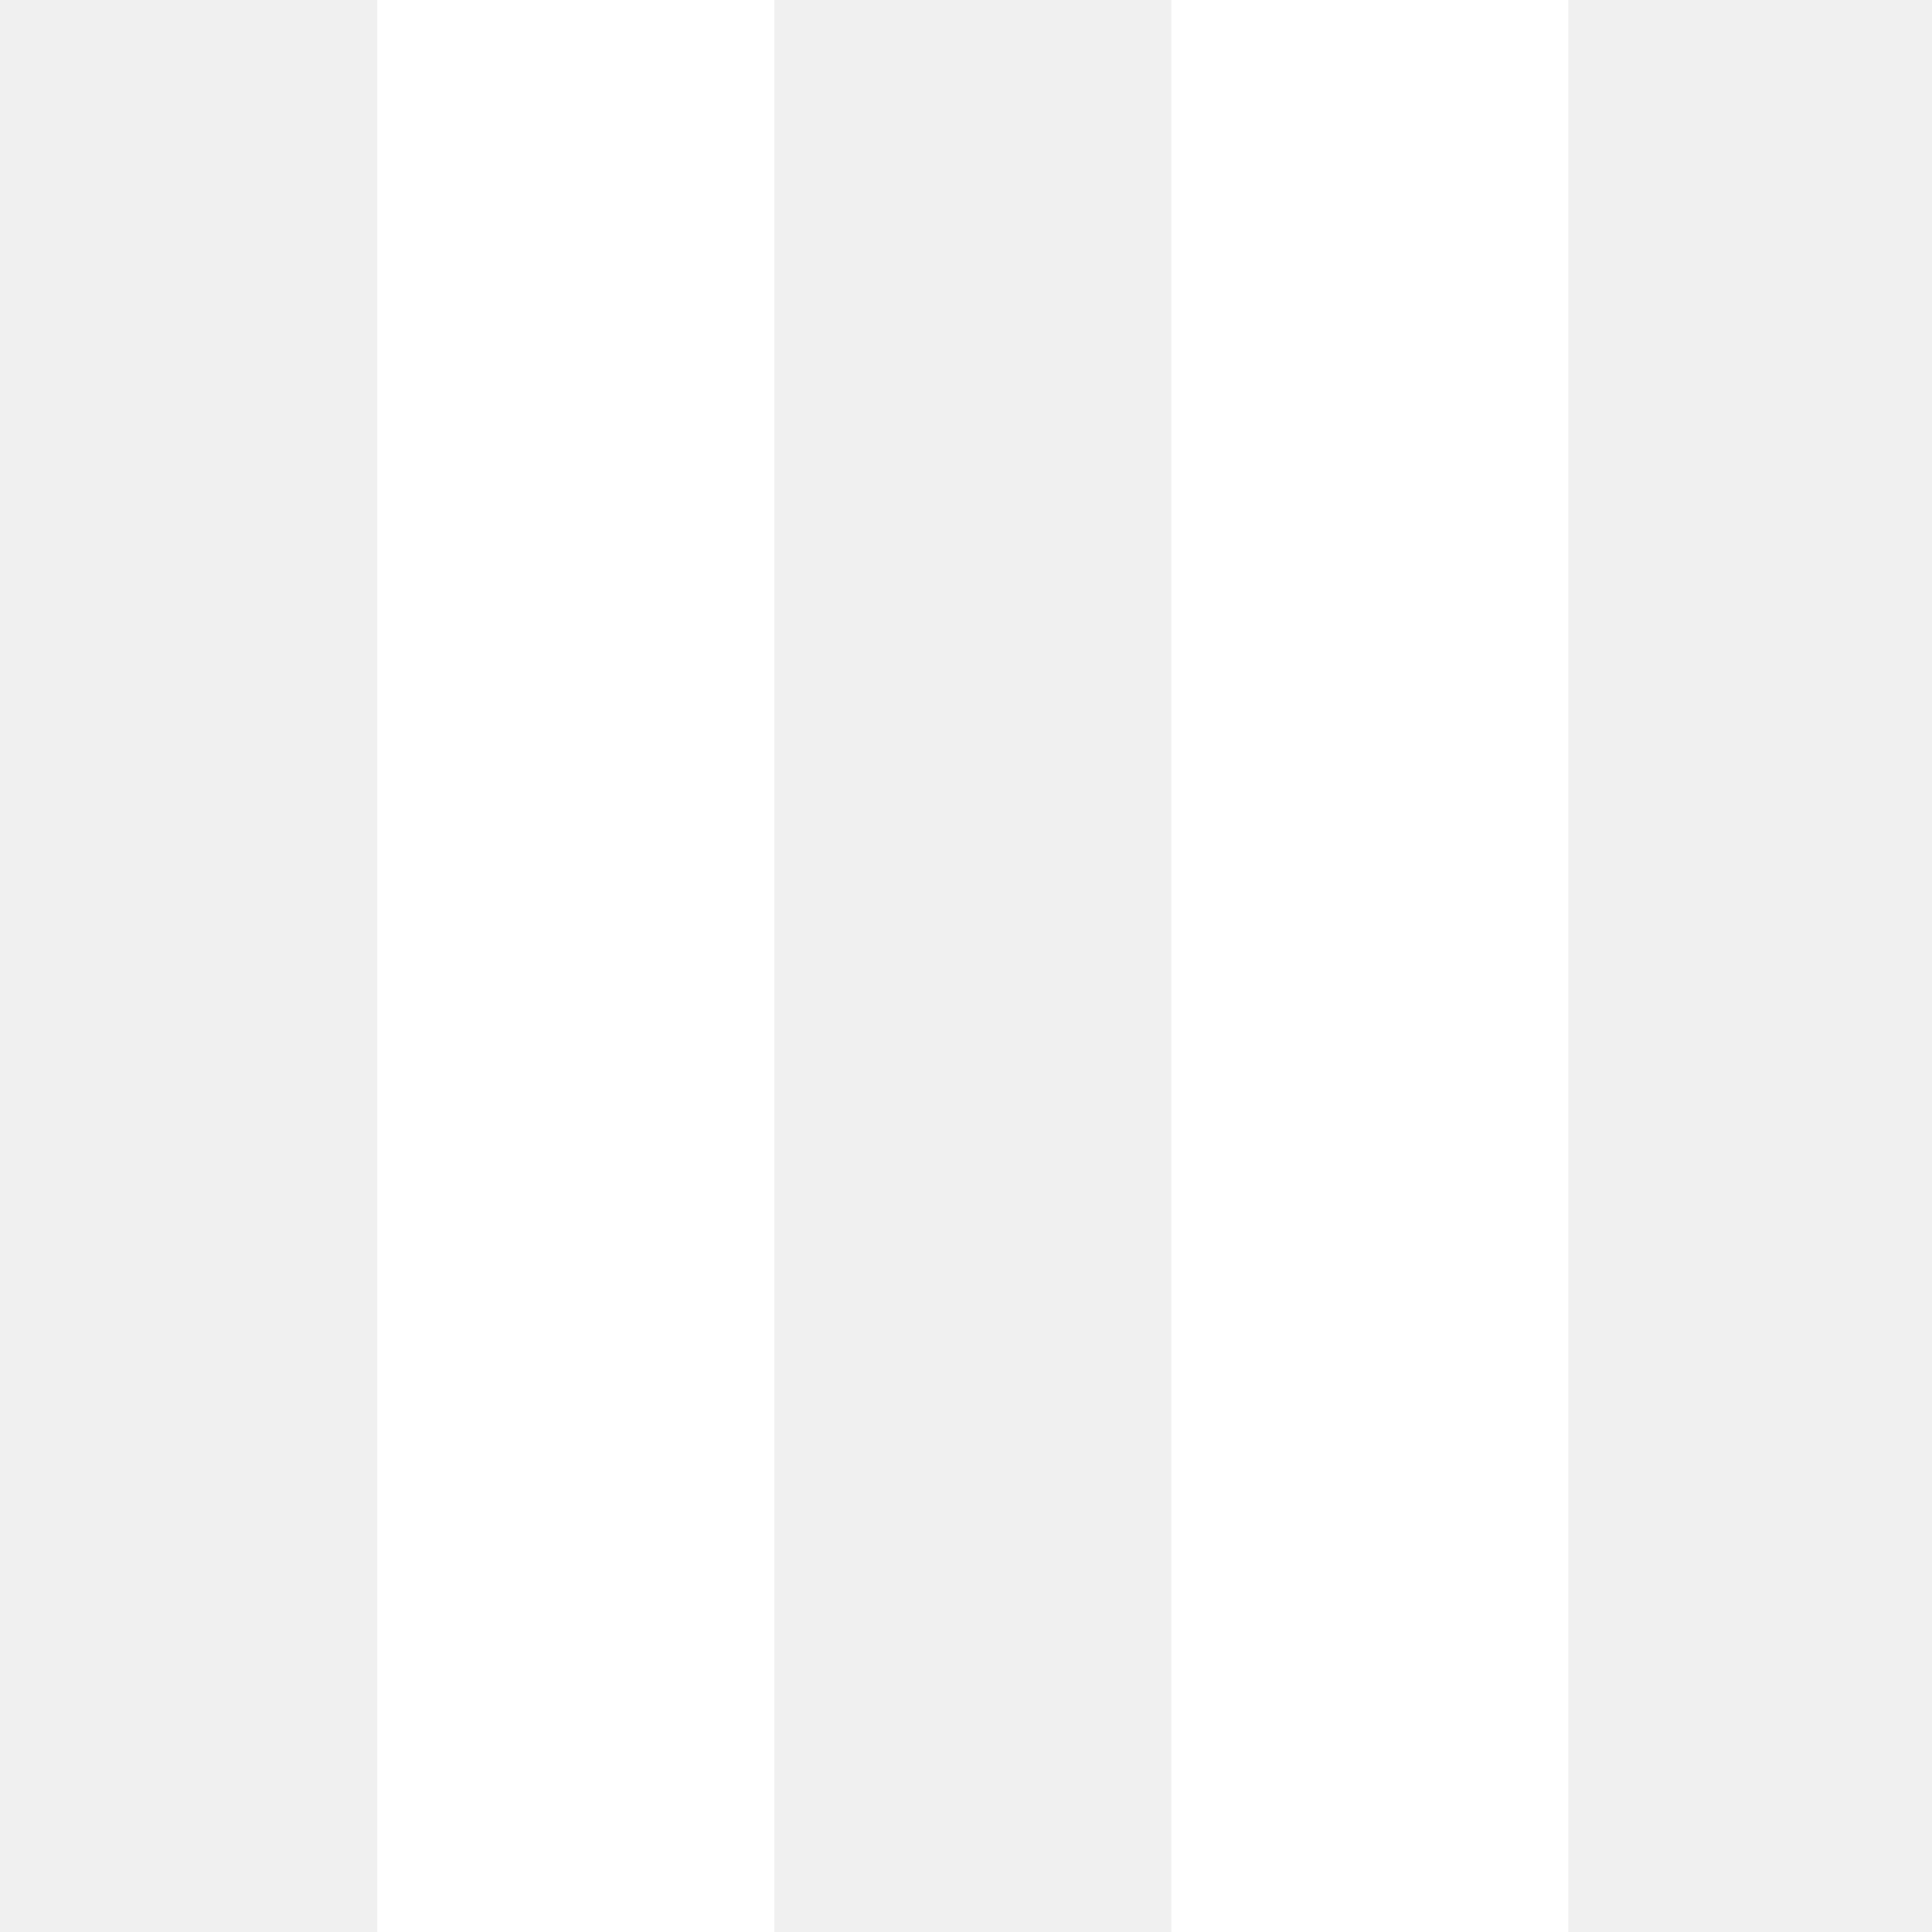
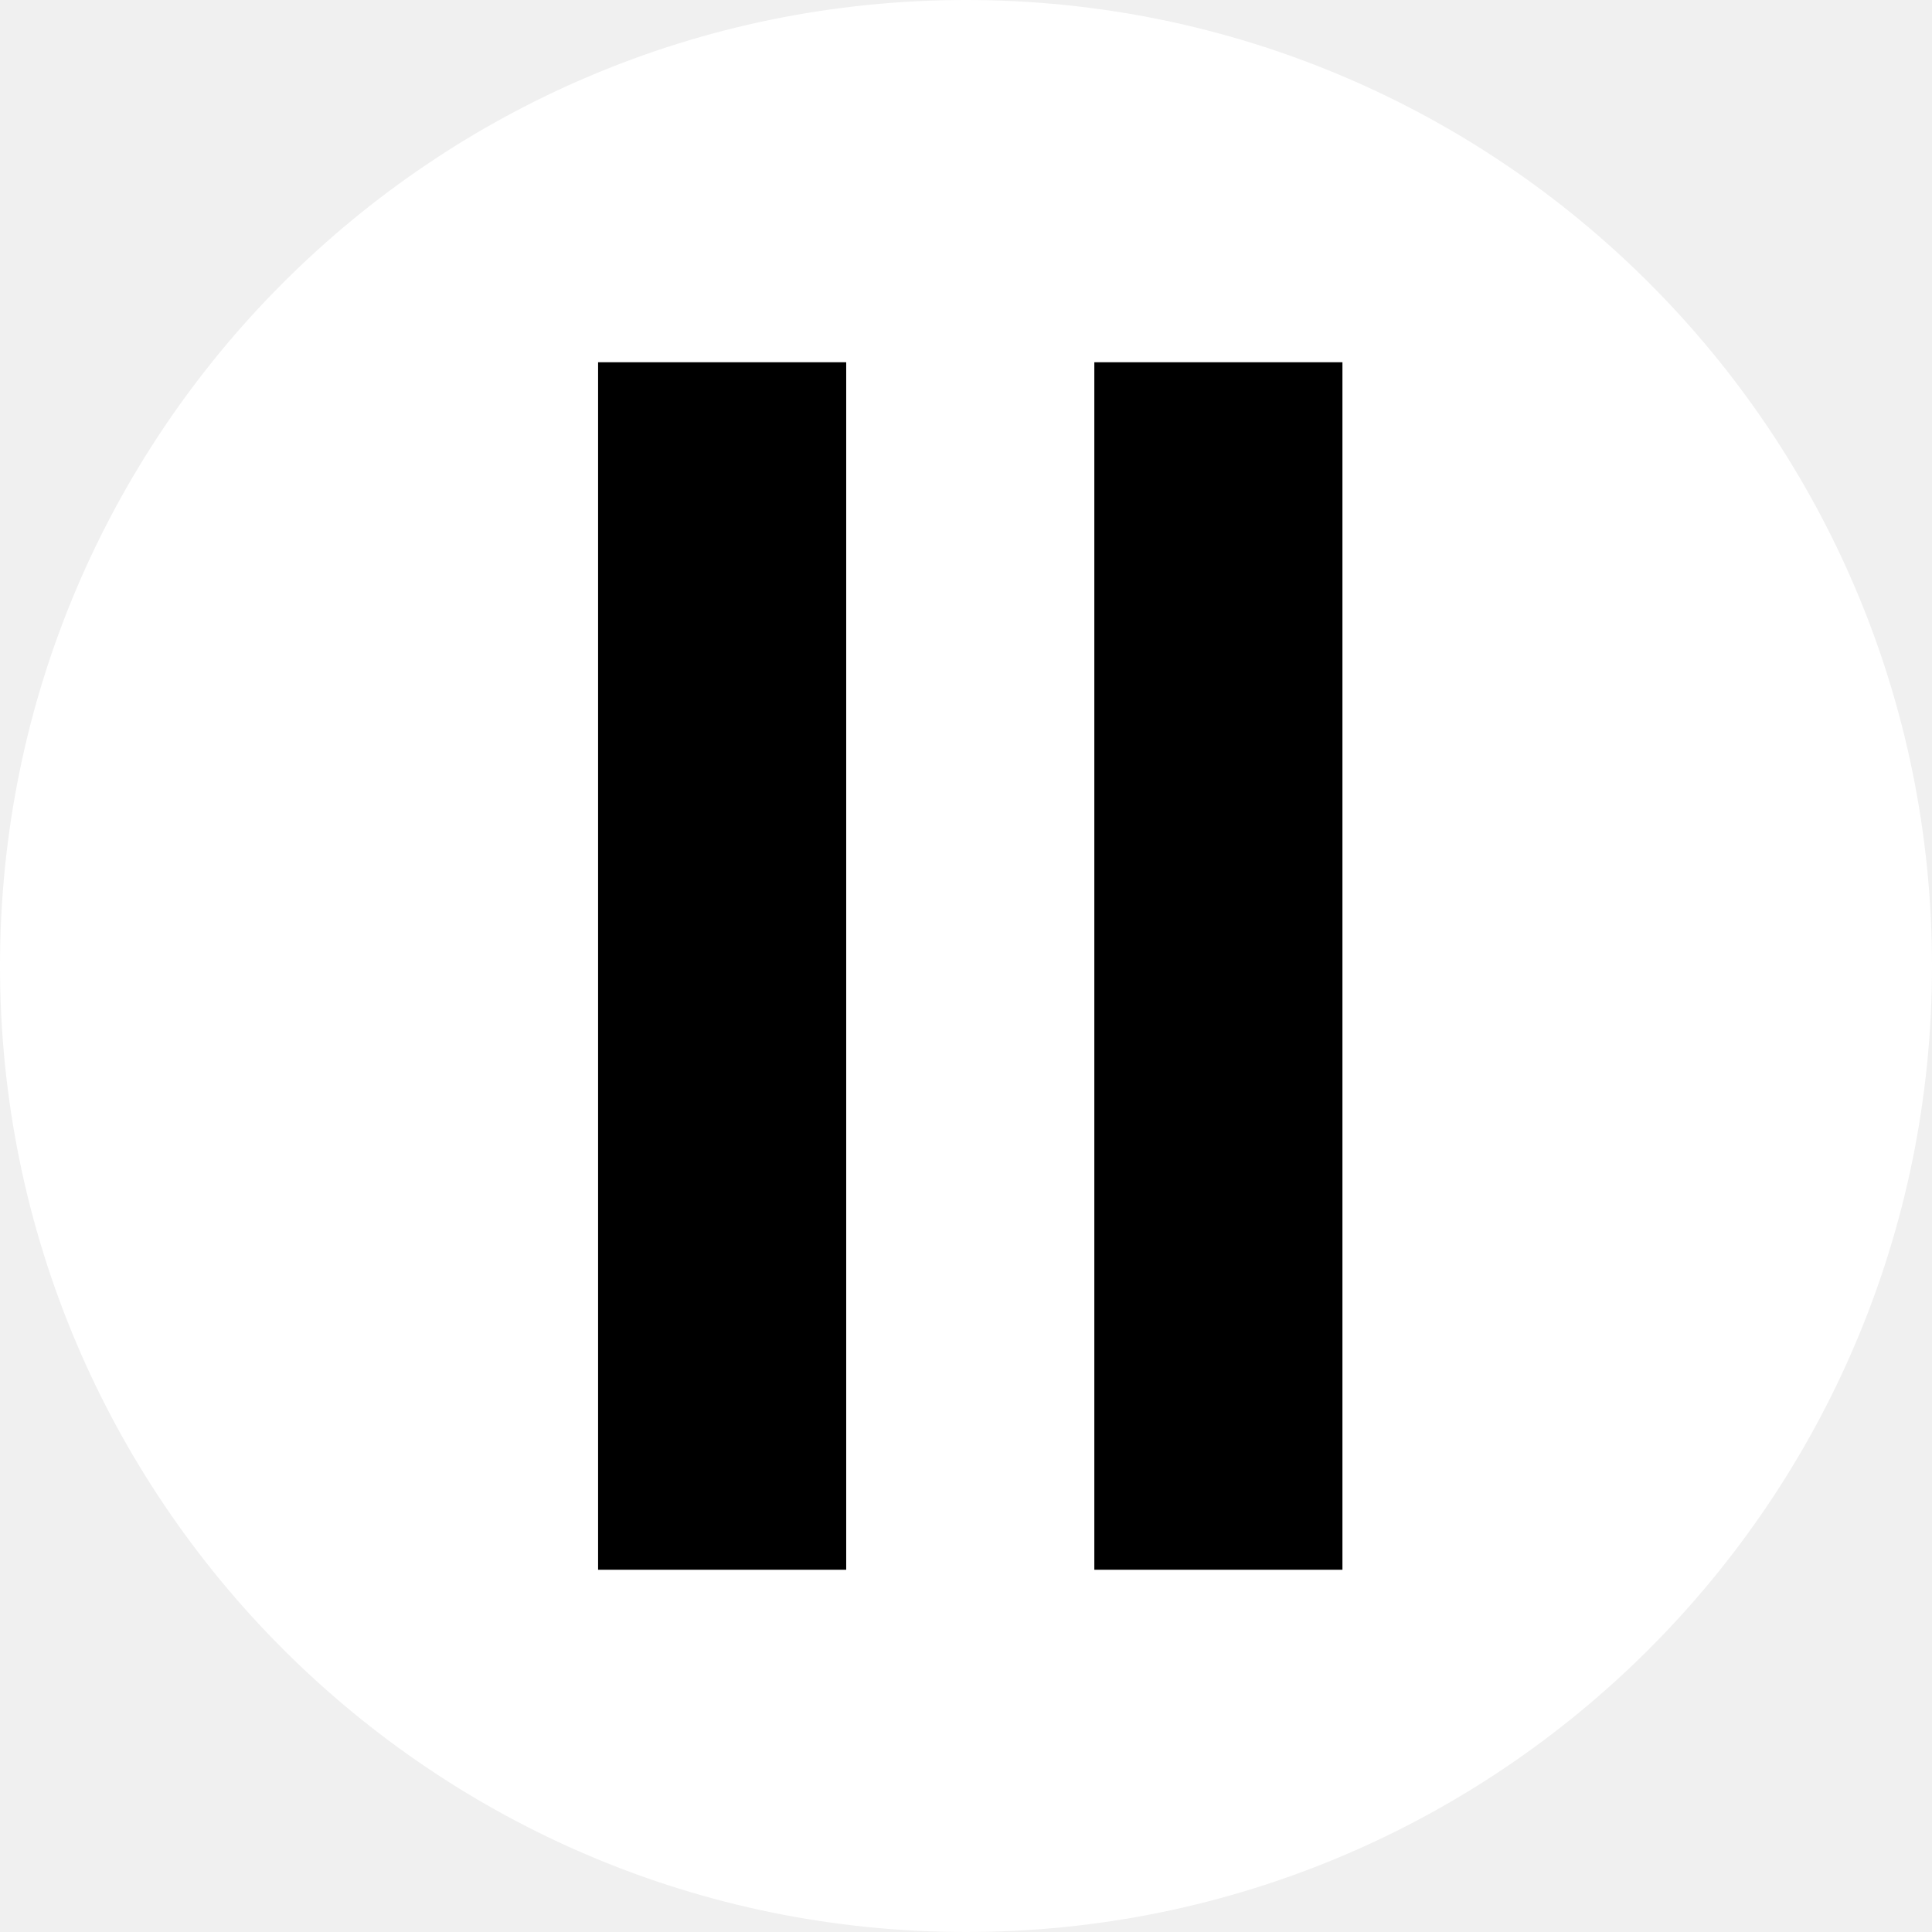
<svg xmlns="http://www.w3.org/2000/svg" width="128" height="128" viewBox="0 0 128 128" fill="none">
-   <path d="M77.603 0H103.904V128H77.603V0Z" fill="white" />
-   <path d="M25 0H51.301V128H25V0Z" fill="white" />
+   <g clip-path="url(#clip0_327_6048)">
+     <circle cx="64" cy="64" r="64" fill="white" />
+     <path d="M72.502 24H88.94V104H72.502V24Z" fill="black" />
+     <path d="M39.625 24H56.063V104H39.625V24Z" fill="black" />
+   </g>
+   <defs>
+     <clipPath id="clip0_327_6048">
+       <rect width="128" height="128" fill="white" />
+     </clipPath>
+   </defs>
</svg>
